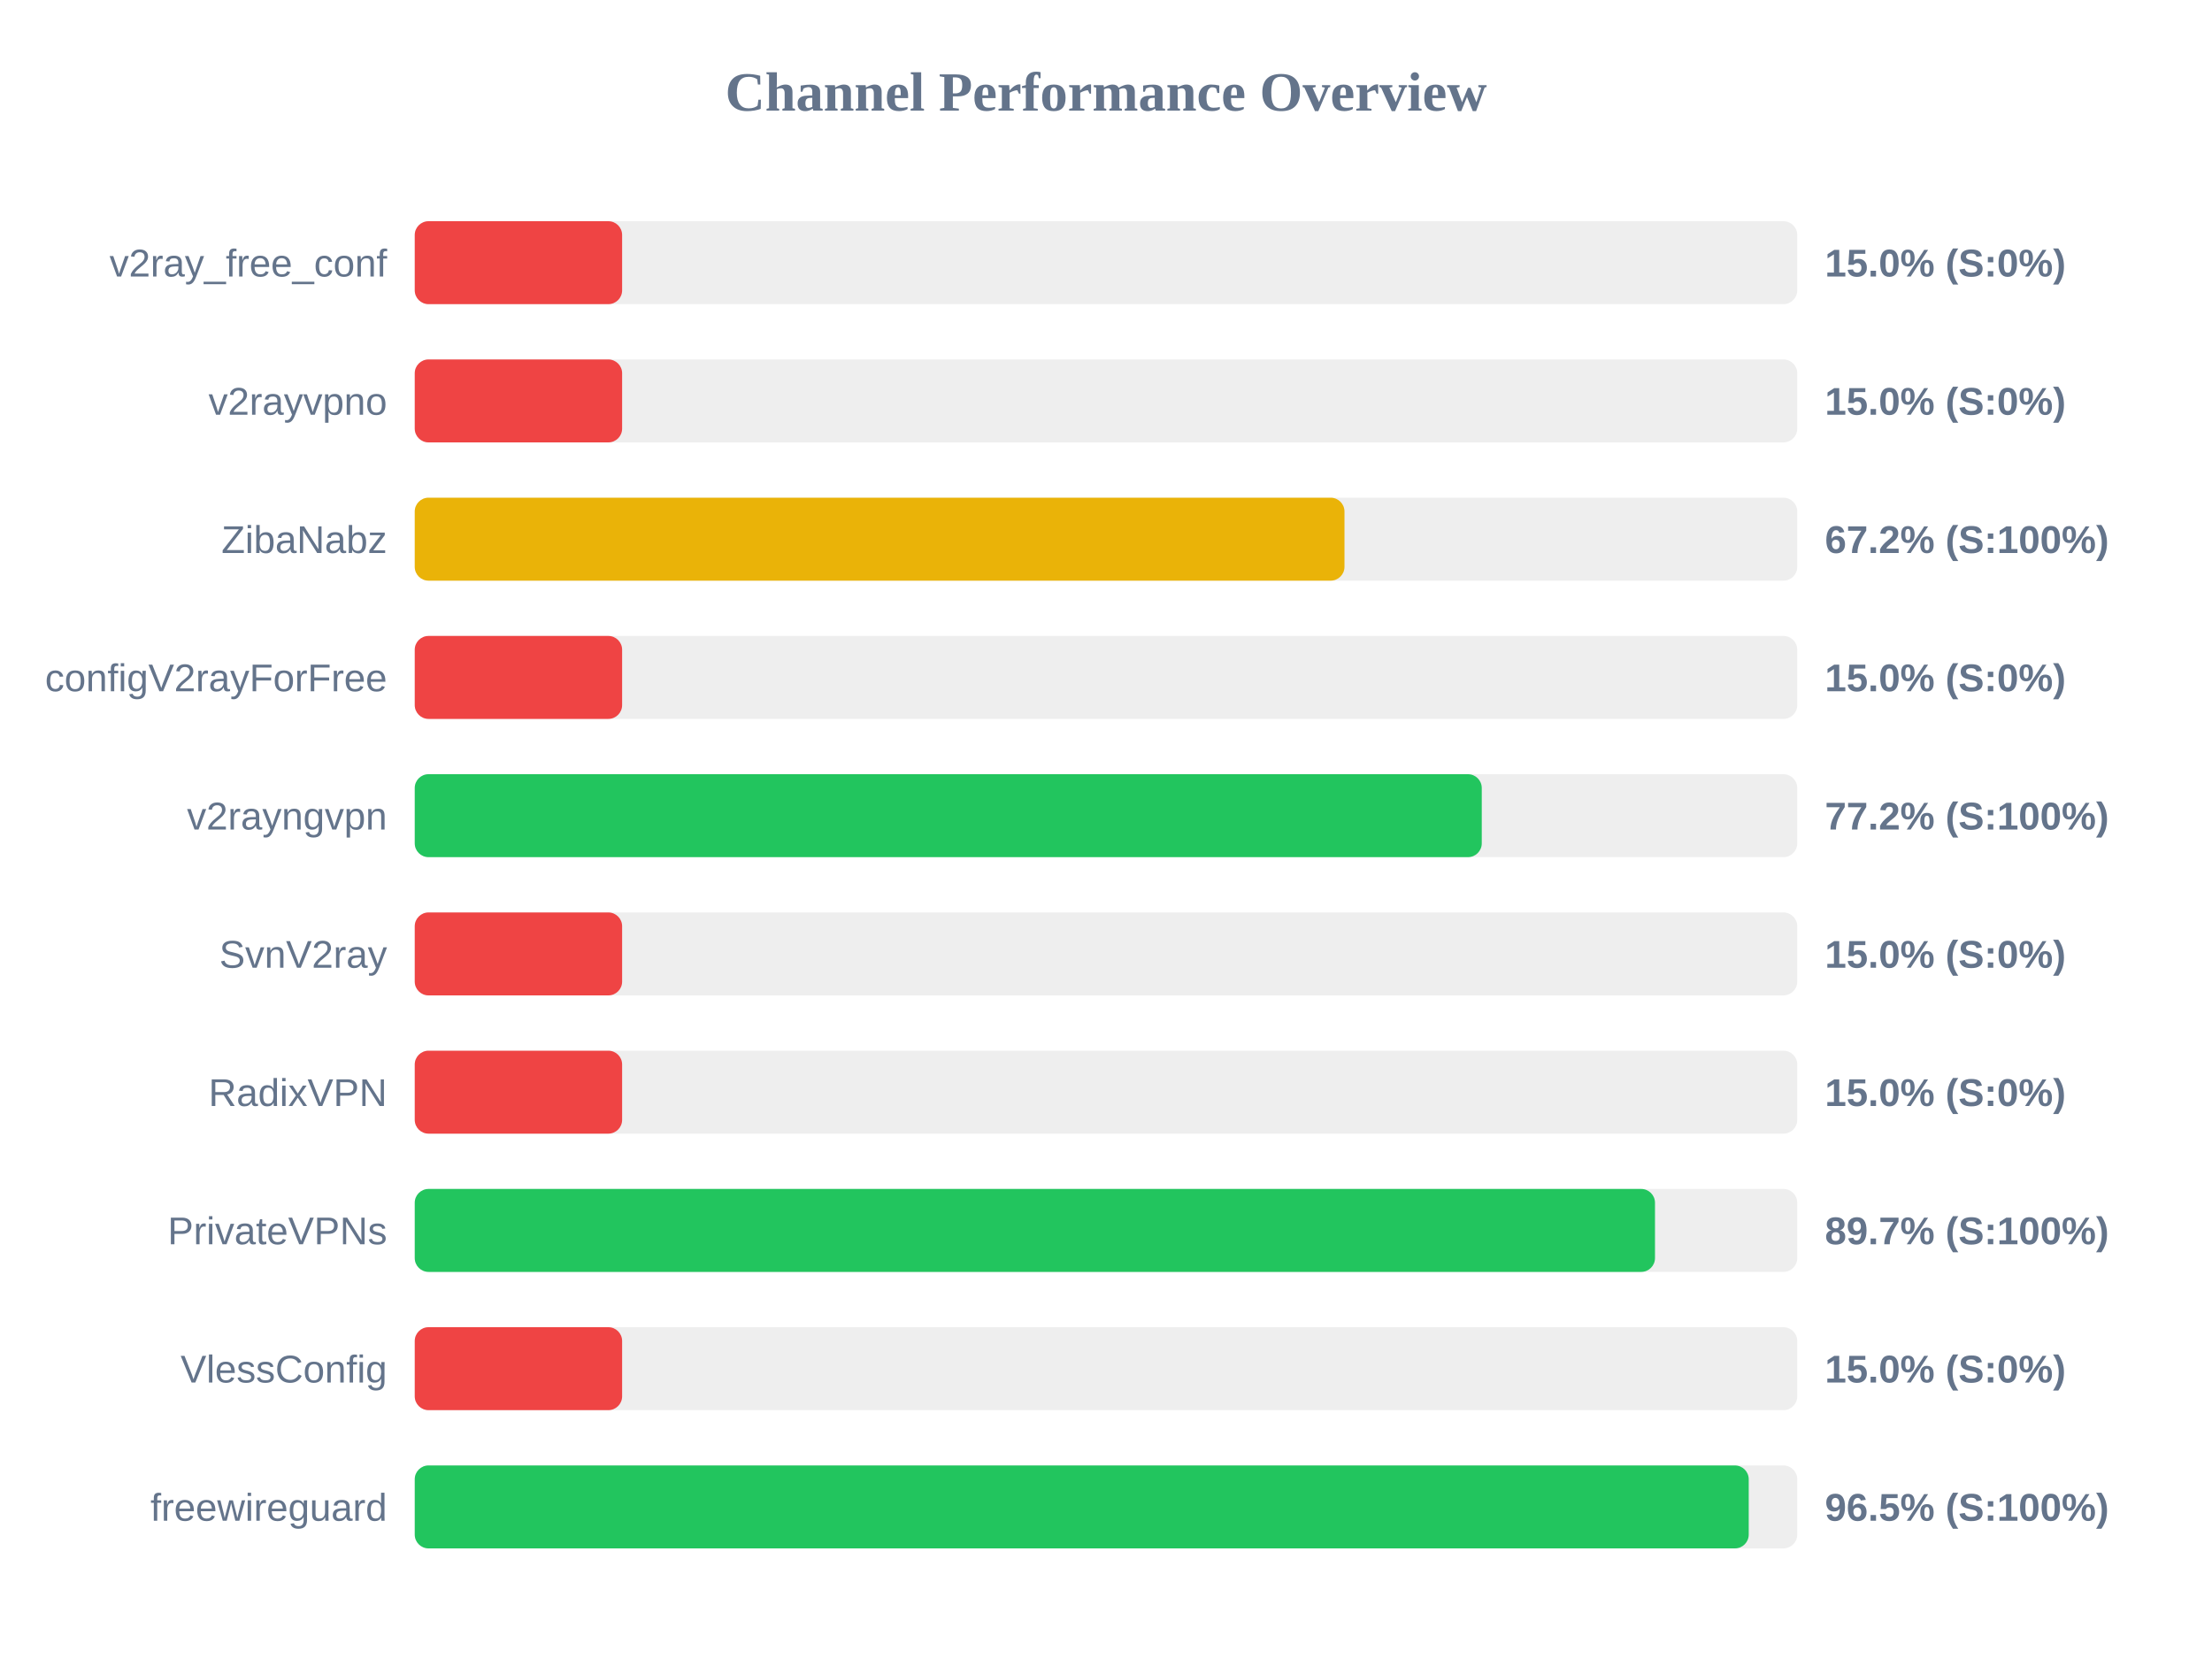
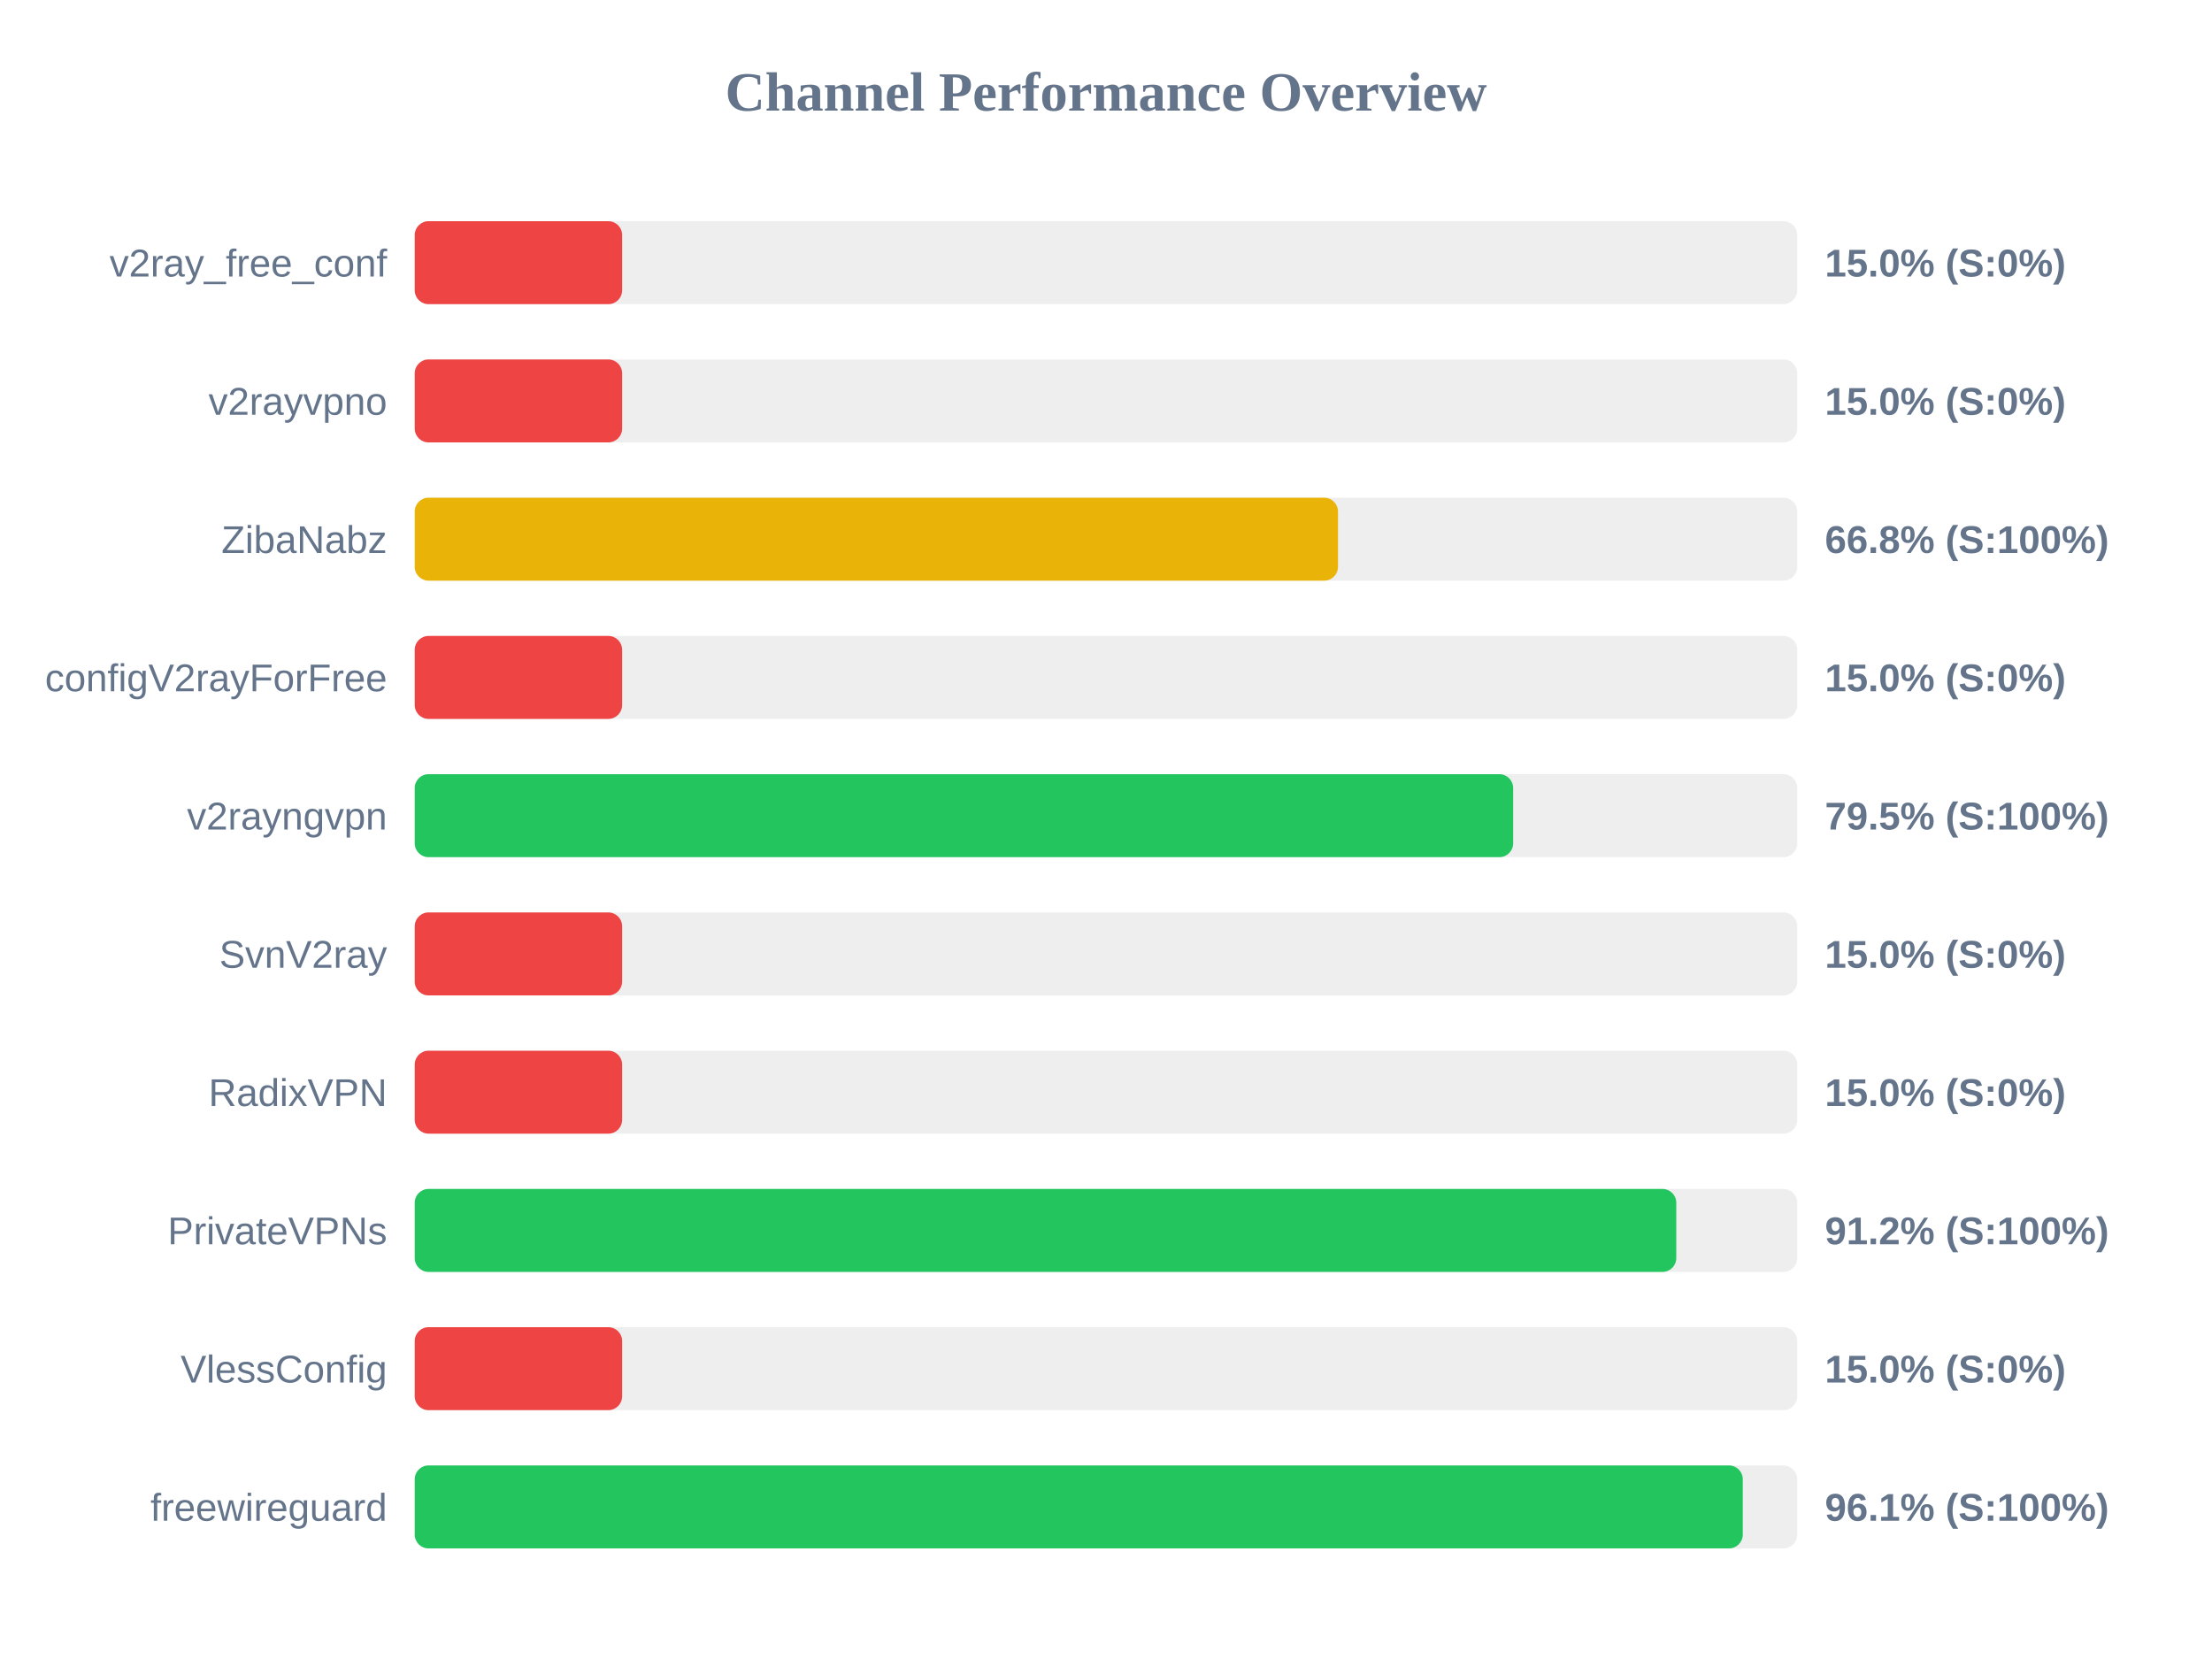
<svg xmlns="http://www.w3.org/2000/svg" width="800" height="600" version="1.1">
  <style>
        .row { font: 14px Arial; fill: #64748b; }
        .score { font: bold 14px Arial; fill: #64748b; }
    </style>
  <text x="400" y="40" text-anchor="middle" font-size="20px" font-weight="bold" fill="#64748b">Channel Performance Overview</text>
  <rect x="150" y="80" width="500" height="30" fill="#eee" rx="5" />
  <rect x="150" y="80" width="75.0" height="30" fill="#ef4444" rx="5" />
  <text x="140" y="100" text-anchor="end" class="row">v2ray_free_conf</text>
  <text x="660" y="100" text-anchor="start" class="score">15.0% (S:0%)</text>
  <rect x="150" y="130" width="500" height="30" fill="#eee" rx="5" />
  <rect x="150" y="130" width="75.0" height="30" fill="#ef4444" rx="5" />
  <text x="140" y="150" text-anchor="end" class="row">v2rayvpno</text>
  <text x="660" y="150" text-anchor="start" class="score">15.0% (S:0%)</text>
  <rect x="150" y="180" width="500" height="30" fill="#eee" rx="5" />
-   <rect x="150" y="180" width="336.25" height="30" fill="#eab308" rx="5" />
+   <rect x="150" y="180" width="333.9" height="30" fill="#eab308" rx="5" />
  <text x="140" y="200" text-anchor="end" class="row">ZibaNabz</text>
-   <text x="660" y="200" text-anchor="start" class="score">67.2% (S:100%)</text>
+   <text x="660" y="200" text-anchor="start" class="score">66.8% (S:100%)</text>
  <rect x="150" y="230" width="500" height="30" fill="#eee" rx="5" />
  <rect x="150" y="230" width="75.0" height="30" fill="#ef4444" rx="5" />
  <text x="140" y="250" text-anchor="end" class="row">configV2rayForFree</text>
  <text x="660" y="250" text-anchor="start" class="score">15.0% (S:0%)</text>
  <rect x="150" y="280" width="500" height="30" fill="#eee" rx="5" />
-   <rect x="150" y="280" width="385.9" height="30" fill="#22c55e" rx="5" />
+   <rect x="150" y="280" width="397.25" height="30" fill="#22c55e" rx="5" />
  <text x="140" y="300" text-anchor="end" class="row">v2rayngvpn</text>
-   <text x="660" y="300" text-anchor="start" class="score">77.2% (S:100%)</text>
+   <text x="660" y="300" text-anchor="start" class="score">79.5% (S:100%)</text>
  <rect x="150" y="330" width="500" height="30" fill="#eee" rx="5" />
  <rect x="150" y="330" width="75.0" height="30" fill="#ef4444" rx="5" />
  <text x="140" y="350" text-anchor="end" class="row">SvnV2ray</text>
  <text x="660" y="350" text-anchor="start" class="score">15.0% (S:0%)</text>
  <rect x="150" y="380" width="500" height="30" fill="#eee" rx="5" />
  <rect x="150" y="380" width="75.0" height="30" fill="#ef4444" rx="5" />
  <text x="140" y="400" text-anchor="end" class="row">RadixVPN</text>
  <text x="660" y="400" text-anchor="start" class="score">15.0% (S:0%)</text>
  <rect x="150" y="430" width="500" height="30" fill="#eee" rx="5" />
-   <rect x="150" y="430" width="448.55" height="30" fill="#22c55e" rx="5" />
+   <rect x="150" y="430" width="456.25" height="30" fill="#22c55e" rx="5" />
  <text x="140" y="450" text-anchor="end" class="row">PrivateVPNs</text>
-   <text x="660" y="450" text-anchor="start" class="score">89.7% (S:100%)</text>
+   <text x="660" y="450" text-anchor="start" class="score">91.2% (S:100%)</text>
  <rect x="150" y="480" width="500" height="30" fill="#eee" rx="5" />
  <rect x="150" y="480" width="75.0" height="30" fill="#ef4444" rx="5" />
  <text x="140" y="500" text-anchor="end" class="row">VlessConfig</text>
  <text x="660" y="500" text-anchor="start" class="score">15.0% (S:0%)</text>
  <rect x="150" y="530" width="500" height="30" fill="#eee" rx="5" />
-   <rect x="150" y="530" width="482.45" height="30" fill="#22c55e" rx="5" />
+   <rect x="150" y="530" width="480.3" height="30" fill="#22c55e" rx="5" />
  <text x="140" y="550" text-anchor="end" class="row">freewireguard</text>
-   <text x="660" y="550" text-anchor="start" class="score">96.5% (S:100%)</text>
+   <text x="660" y="550" text-anchor="start" class="score">96.1% (S:100%)</text>
</svg>
